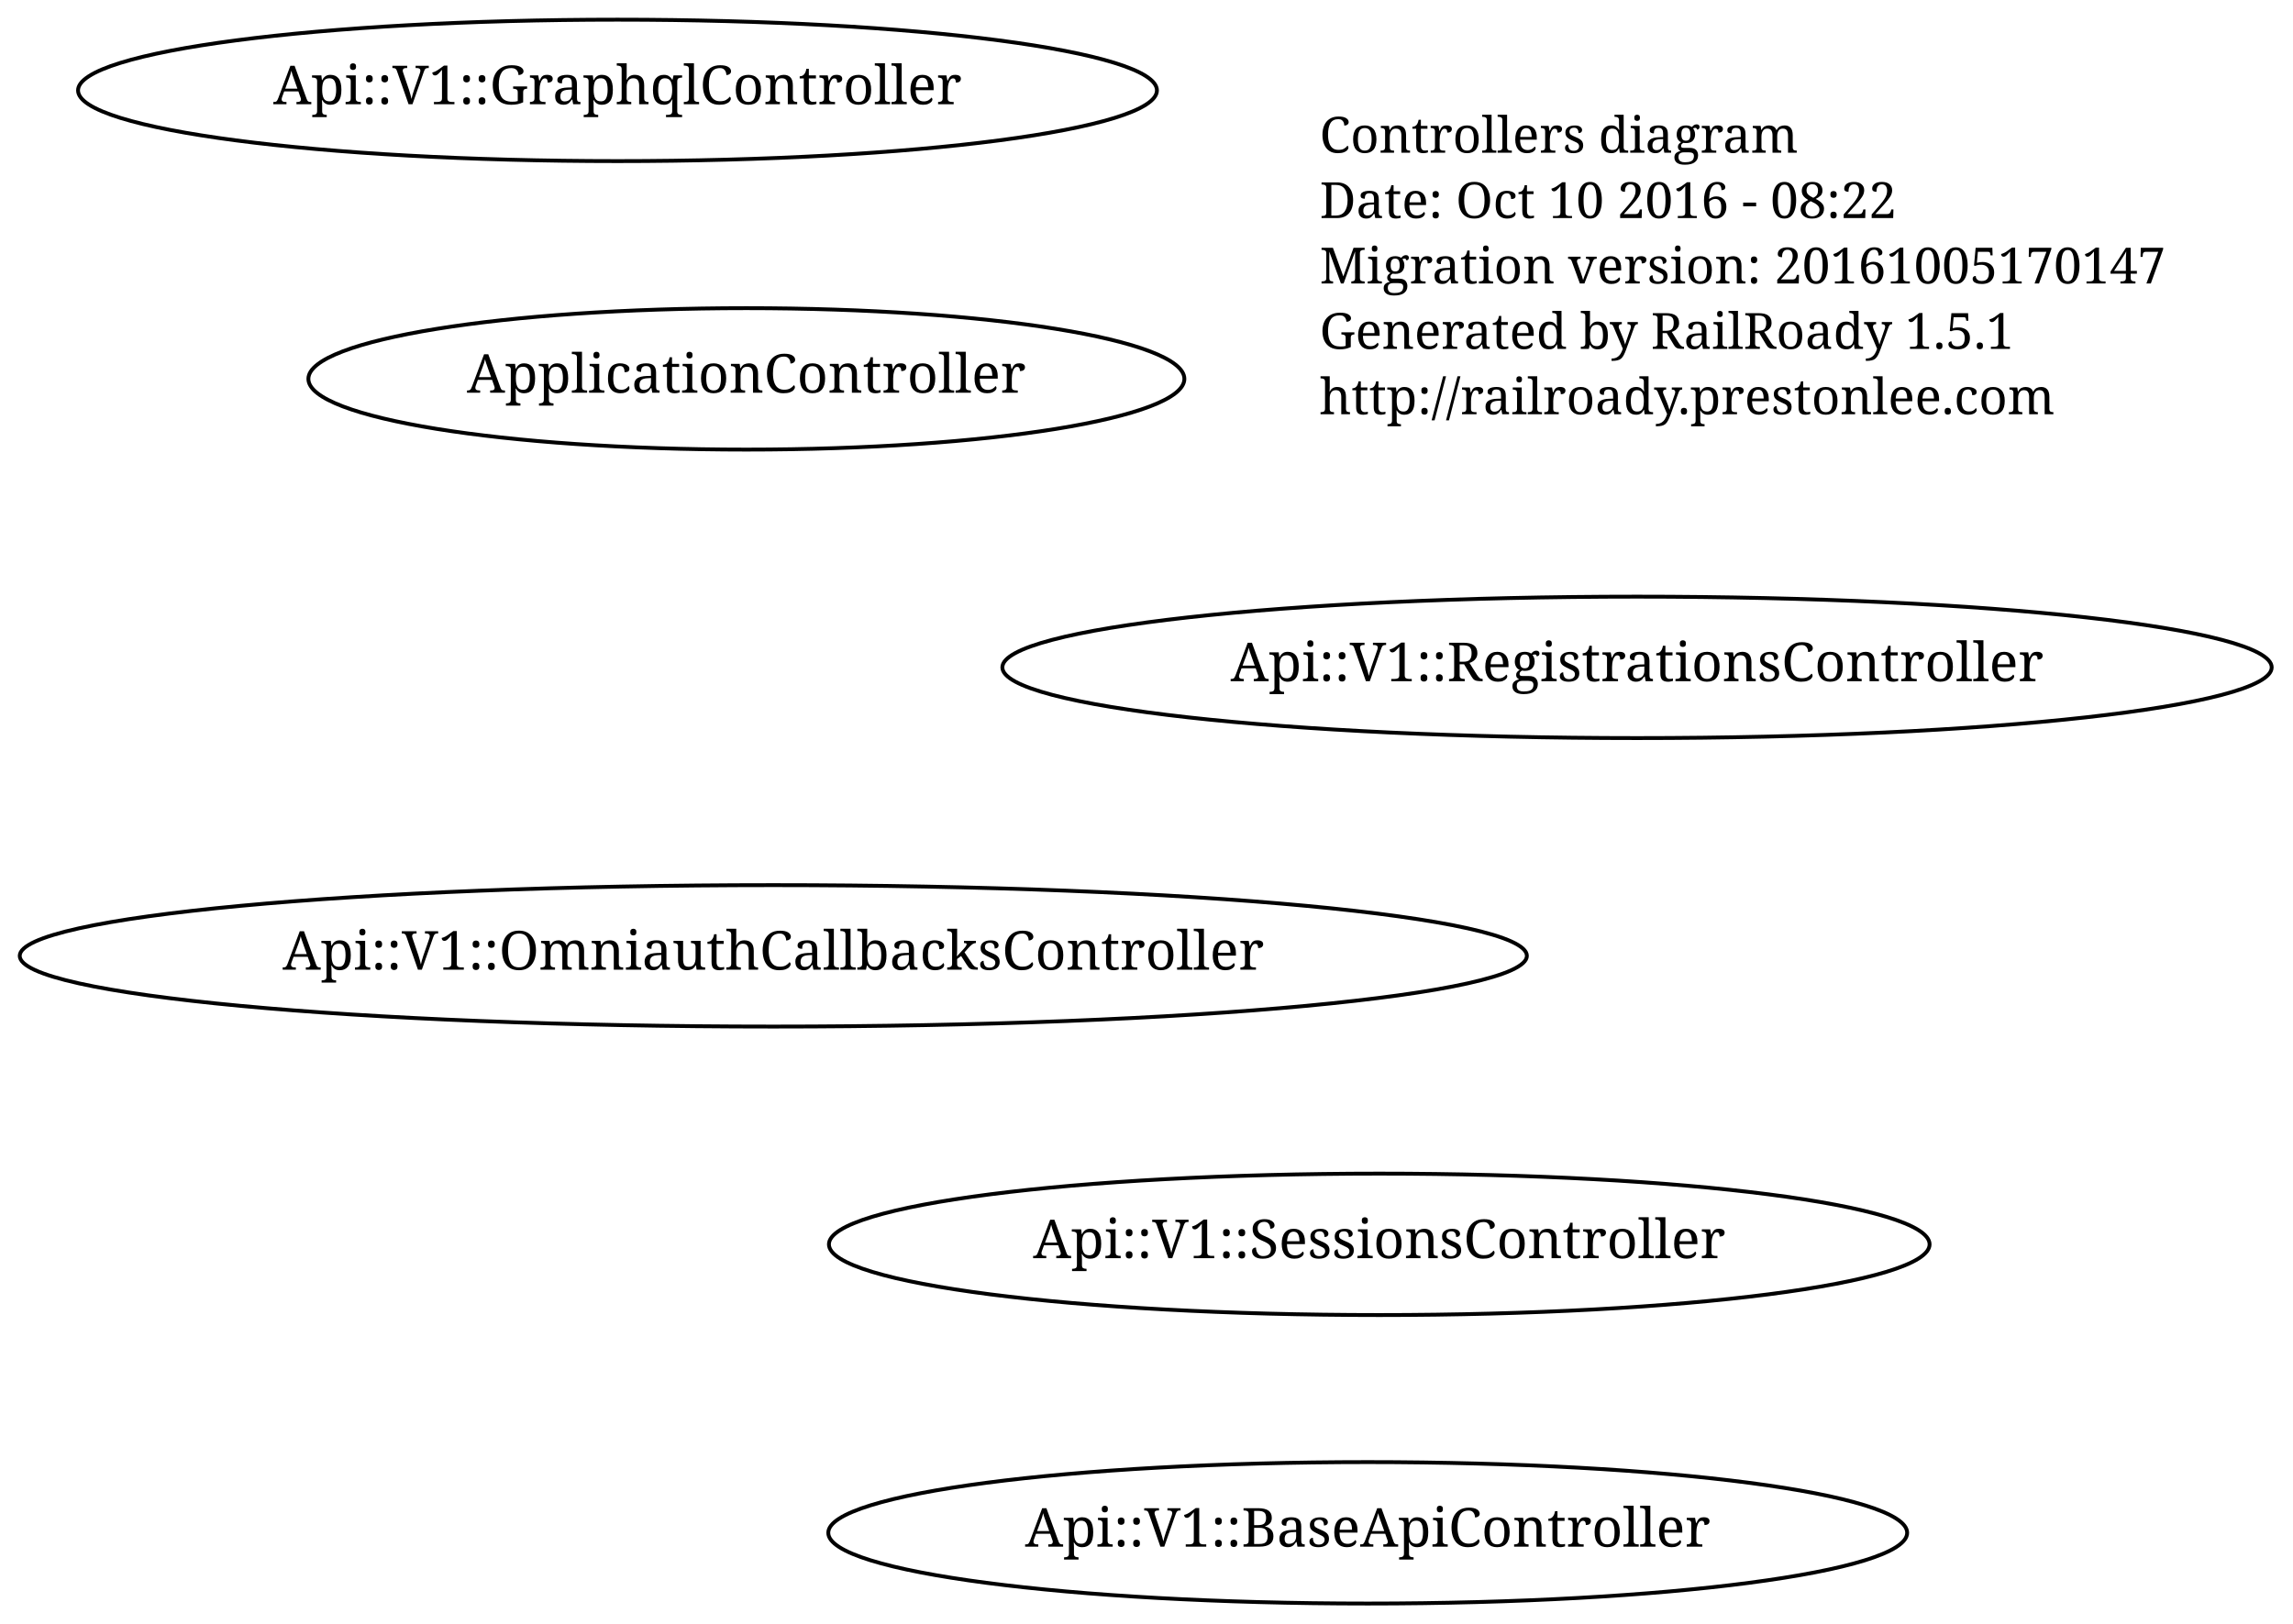
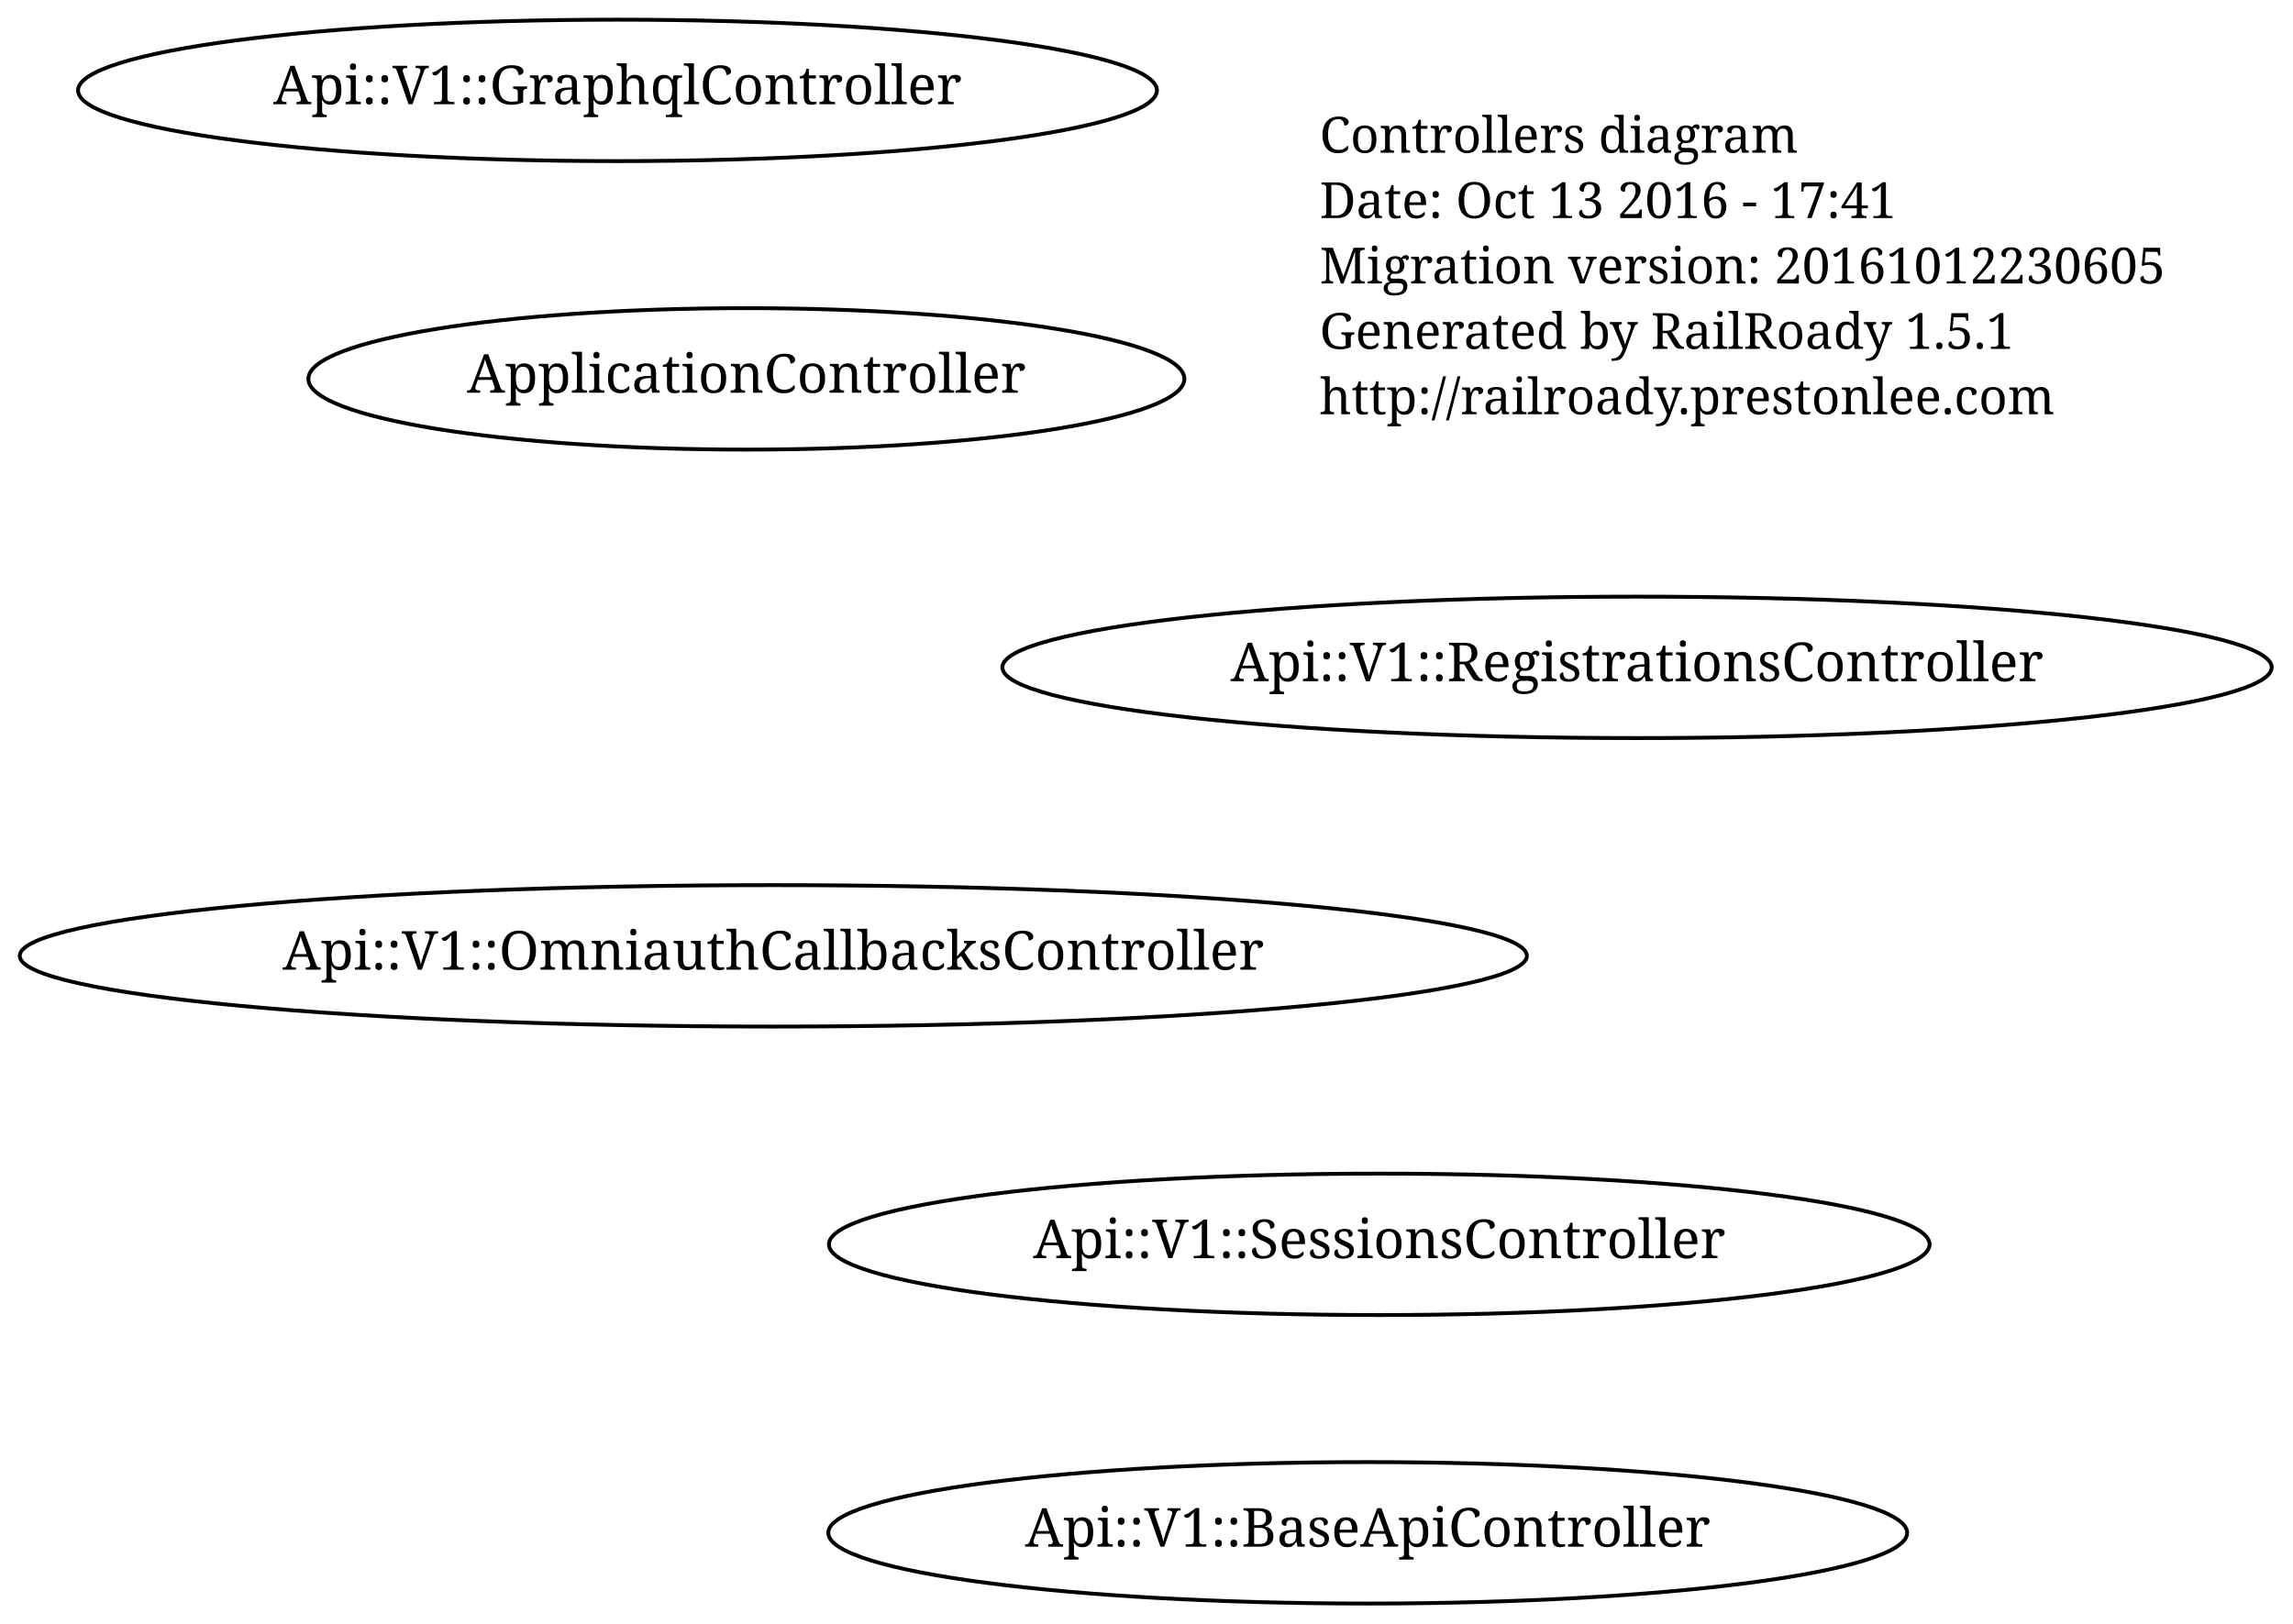
<svg xmlns="http://www.w3.org/2000/svg" width="596pt" height="422pt" viewBox="0.00 0.00 596.00 422.00">
  <g id="graph1" class="graph" transform="scale(1 1) rotate(0) translate(4 418)">
    <polygon fill="none" stroke="none" points="-4,5 -4,-418 593,-418 593,5 -4,5" />
    <g id="node1" class="node">
      <text text-anchor="start" x="339" y="-378.3" font-family="Times Roman,serif" font-size="13.00">Controllers diagram</text>
-       <text text-anchor="start" x="339" y="-361.3" font-family="Times Roman,serif" font-size="13.00">Date: Oct 10 2016 - 08:22</text>
-       <text text-anchor="start" x="339" y="-344.3" font-family="Times Roman,serif" font-size="13.00">Migration version: 20161005170147</text>
+       <text text-anchor="start" x="339" y="-361.3" font-family="Times Roman,serif" font-size="13.00">Date: Oct 13 2016 - 17:41</text>
+       <text text-anchor="start" x="339" y="-344.3" font-family="Times Roman,serif" font-size="13.00">Migration version: 20161012230605</text>
      <text text-anchor="start" x="339" y="-327.3" font-family="Times Roman,serif" font-size="13.00">Generated by RailRoady 1.5.1</text>
      <text text-anchor="start" x="339" y="-310.3" font-family="Times Roman,serif" font-size="13.00">http://railroady.prestonlee.com</text>
    </g>
    <g id="node2" class="node">
      <ellipse fill="none" stroke="black" cx="354.5" cy="-94.5" rx="143.043" ry="18.385" />
      <text text-anchor="middle" x="354.5" y="-90.9" font-family="Times Roman,serif" font-size="14.00">Api::V1::SessionsController</text>
    </g>
    <g id="node3" class="node">
      <ellipse fill="none" stroke="black" cx="421.5" cy="-244.5" rx="164.963" ry="18.385" />
      <text text-anchor="middle" x="421.5" y="-240.9" font-family="Times Roman,serif" font-size="14.00">Api::V1::RegistrationsController</text>
    </g>
    <g id="node4" class="node">
      <ellipse fill="none" stroke="black" cx="351.5" cy="-19.5" rx="140.213" ry="18.385" />
      <text text-anchor="middle" x="351.5" y="-15.9" font-family="Times Roman,serif" font-size="14.00">Api::V1::BaseApiController</text>
    </g>
    <g id="node5" class="node">
      <ellipse fill="none" stroke="black" cx="156.5" cy="-394.5" rx="140.213" ry="18.385" />
      <text text-anchor="middle" x="156.5" y="-390.9" font-family="Times Roman,serif" font-size="14.00">Api::V1::GraphqlController</text>
    </g>
    <g id="node6" class="node">
      <ellipse fill="none" stroke="black" cx="197" cy="-169.5" rx="195.869" ry="18.385" />
      <text text-anchor="middle" x="197" y="-165.9" font-family="Times Roman,serif" font-size="14.00">Api::V1::OmniauthCallbacksController</text>
    </g>
    <g id="node7" class="node">
      <ellipse fill="none" stroke="black" cx="190" cy="-319.5" rx="113.844" ry="18.385" />
      <text text-anchor="middle" x="190" y="-315.9" font-family="Times Roman,serif" font-size="14.00">ApplicationController</text>
    </g>
  </g>
</svg>
